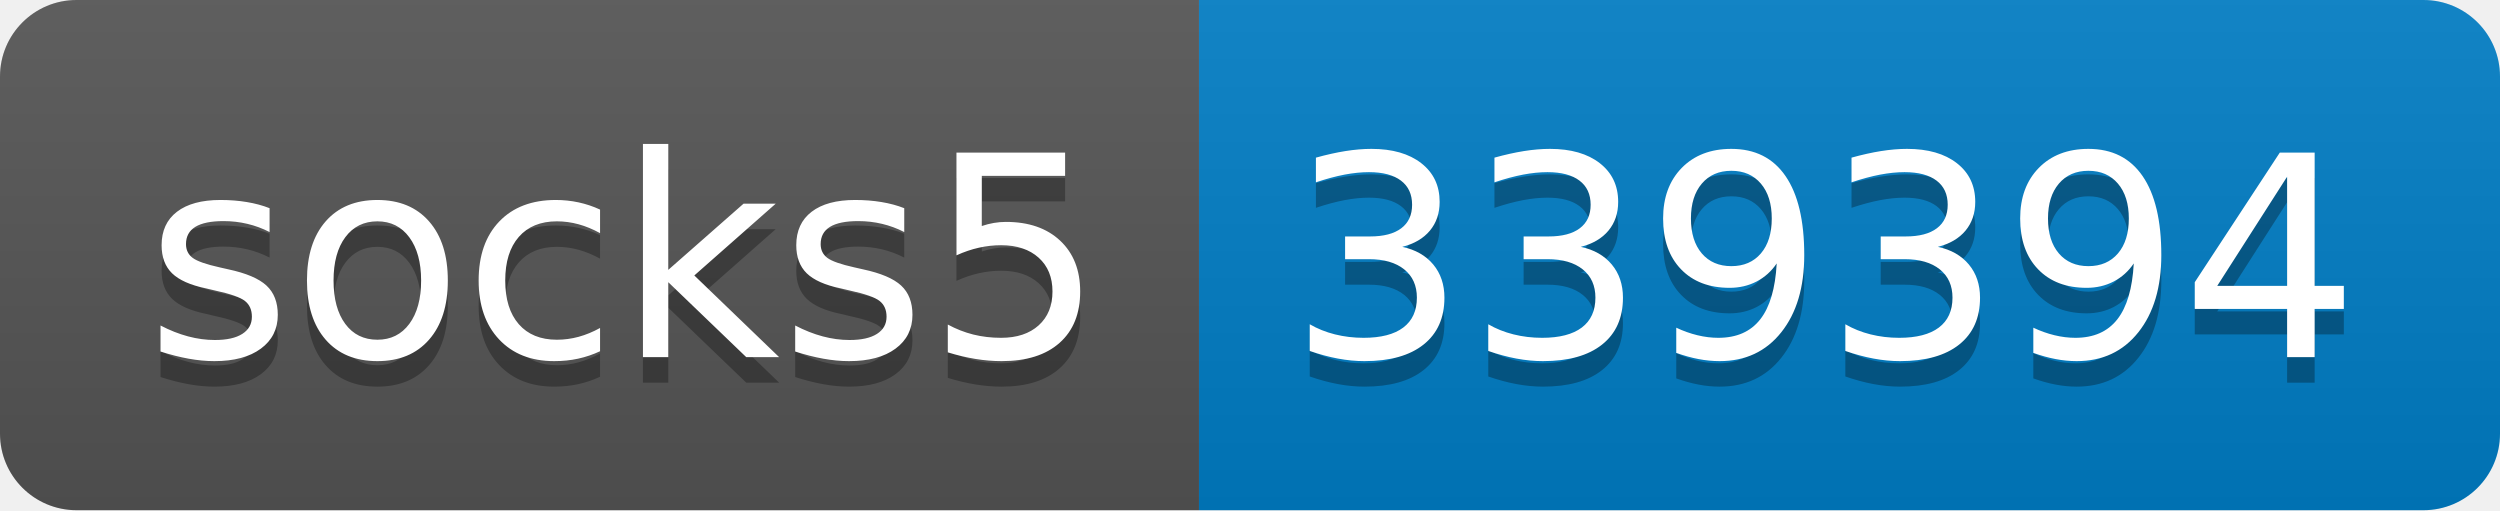
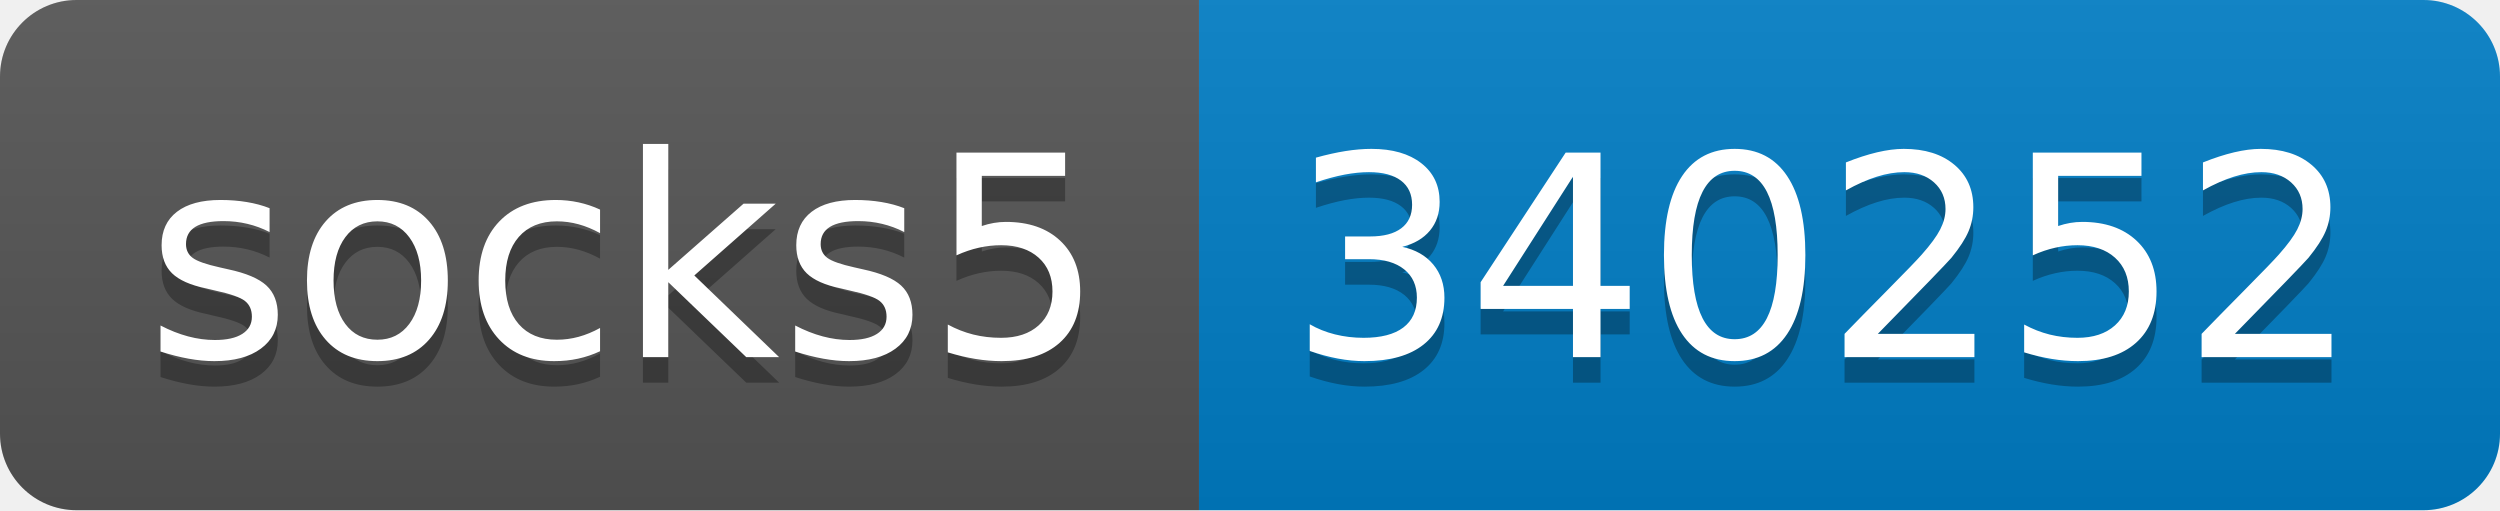
- <svg xmlns="http://www.w3.org/2000/svg" width="98" height="20" role="img" aria-label="socks5: 339394">
+ <svg xmlns="http://www.w3.org/2000/svg" width="98" height="20" role="img" aria-label="socks5: 340252">
  <linearGradient id="s" x2="0" y2="100%">
    <stop offset="0" stop-color="#bbb" stop-opacity=".1" />
    <stop offset="1" stop-opacity=".1" />
  </linearGradient>
  <clipPath id="r">
    <rect width="98" height="20" rx="3" fill="#fff" />
  </clipPath>
  <g clip-path="url(#r)">
    <rect width="47" height="20" fill="#555" />
    <rect x="47" width="51" height="20" fill="#007ec6" />
    <rect width="98" height="20" fill="url(#s)" />
  </g>
  <g fill="#fff" text-anchor="middle" font-family="Verdana,Geneva,DejaVu Sans,sans-serif" text-rendering="geometricPrecision" font-size="110">
    <text aria-hidden="true" x="245" y="150" fill="#010101" fill-opacity=".3" transform="scale(.1)" textLength="370">socks5</text>
    <text x="245" y="140" transform="scale(.1)" fill="#fff" textLength="370">socks5</text>
-     <text aria-hidden="true" x="715" y="150" fill="#010101" fill-opacity=".3" transform="scale(.1)" textLength="410">339394</text>
-     <text x="715" y="140" transform="scale(.1)" fill="#fff" textLength="410">339394</text>
+     <text aria-hidden="true" x="715" y="150" fill="#010101" fill-opacity=".3" transform="scale(.1)" textLength="410">340252</text>
+     <text x="715" y="140" transform="scale(.1)" fill="#fff" textLength="410">340252</text>
  </g>
</svg>
